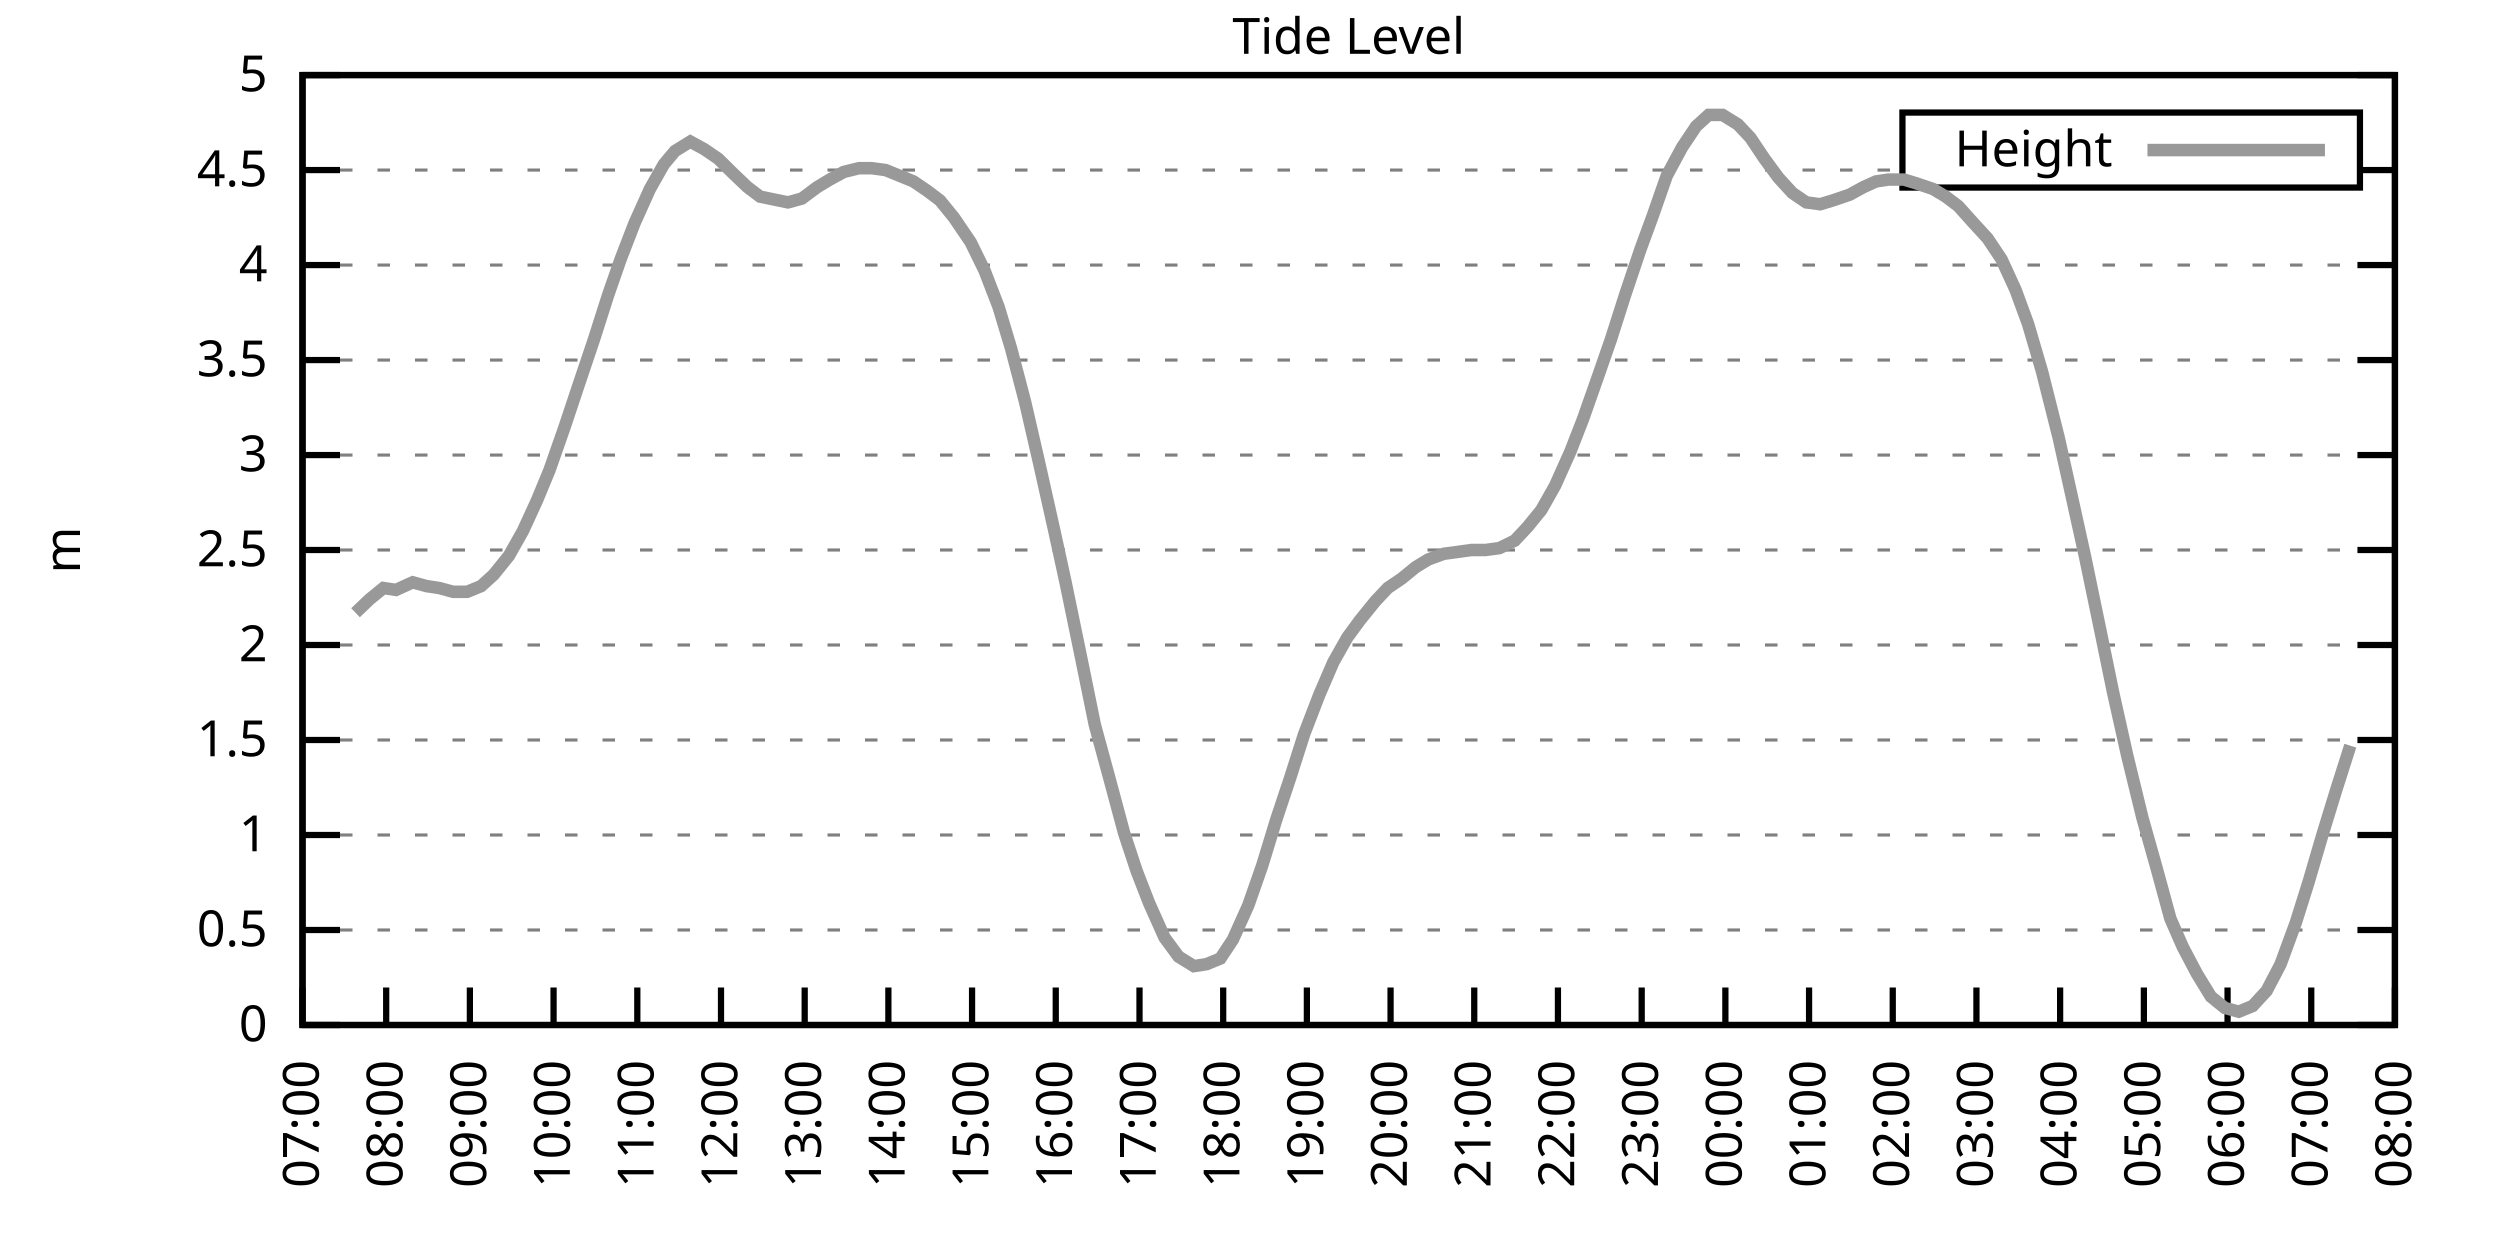
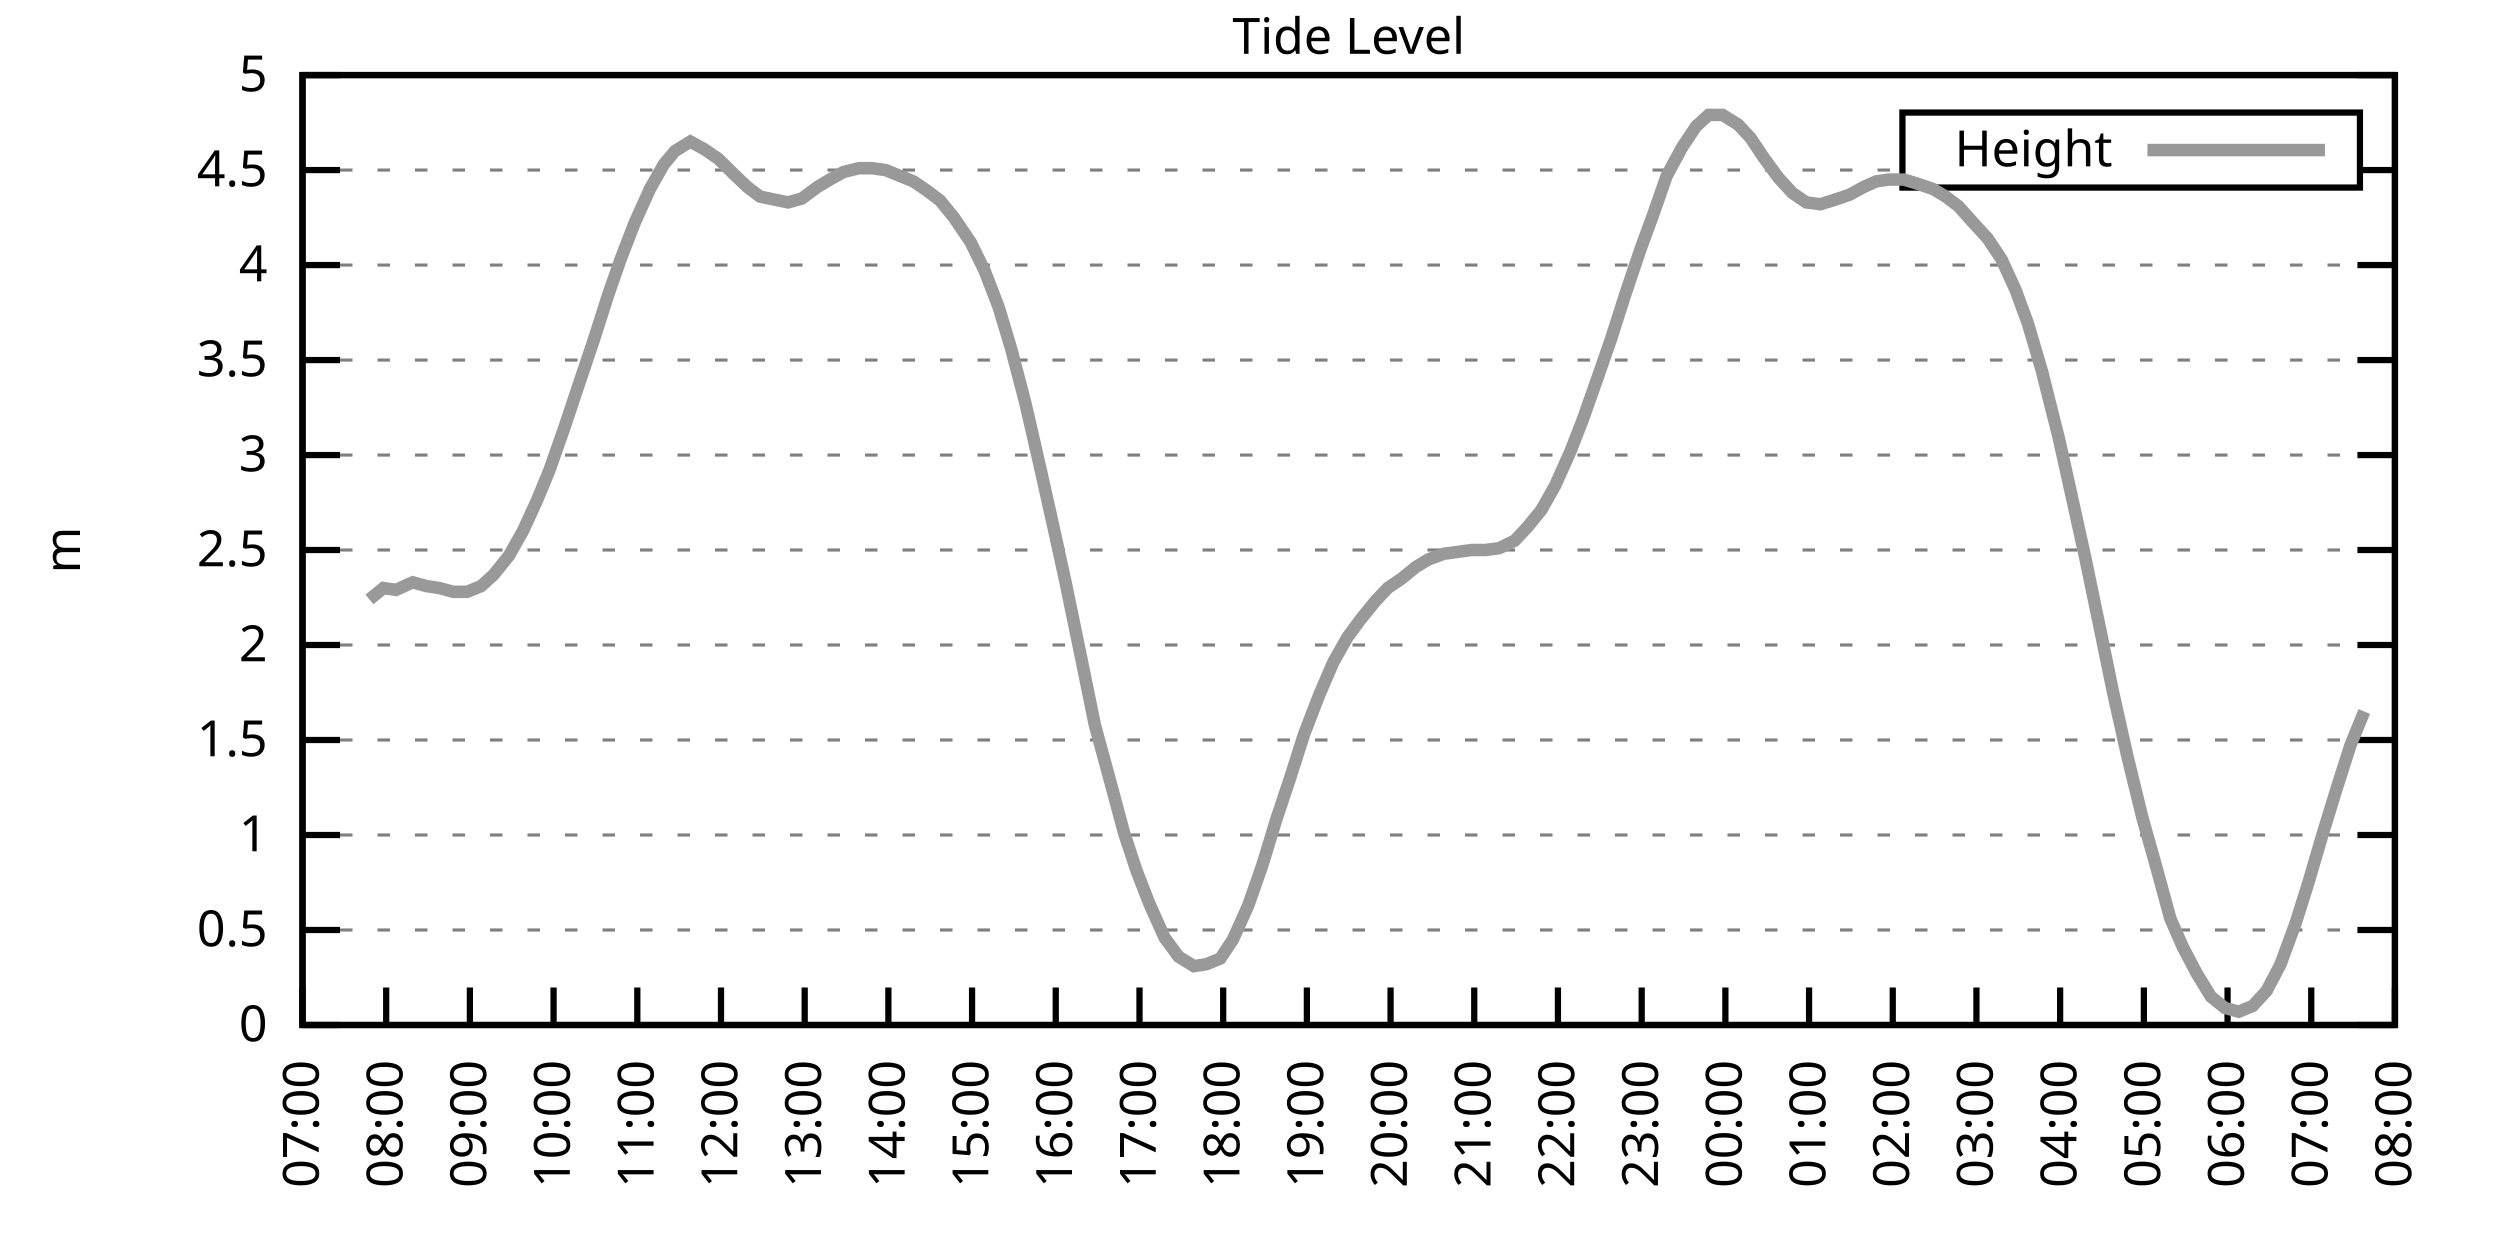
<svg xmlns="http://www.w3.org/2000/svg" xmlns:xlink="http://www.w3.org/1999/xlink" width="400" height="200" viewBox="0 0 400 200">
  <g id="gnuplot_canvas">
    <rect x="0" y="0" width="400" height="200" fill="none" />
    <defs>
      <circle id="gpDot" r="0.5" stroke-width="0.5" stroke="currentColor" />
      <path id="gpPt0" stroke-width="0.333" stroke="currentColor" d="M-1,0 h2 M0,-1 v2" />
      <path id="gpPt1" stroke-width="0.333" stroke="currentColor" d="M-1,-1 L1,1 M1,-1 L-1,1" />
      <path id="gpPt2" stroke-width="0.333" stroke="currentColor" d="M-1,0 L1,0 M0,-1 L0,1 M-1,-1 L1,1 M-1,1 L1,-1" />
      <rect id="gpPt3" stroke-width="0.333" stroke="currentColor" x="-1" y="-1" width="2" height="2" />
      <rect id="gpPt4" stroke-width="0.333" stroke="currentColor" fill="currentColor" x="-1" y="-1" width="2" height="2" />
      <circle id="gpPt5" stroke-width="0.333" stroke="currentColor" cx="0" cy="0" r="1" />
      <use xlink:href="#gpPt5" id="gpPt6" fill="currentColor" stroke="none" />
      <path id="gpPt7" stroke-width="0.333" stroke="currentColor" d="M0,-1.33 L-1.33,0.67 L1.33,0.67 z" />
      <use xlink:href="#gpPt7" id="gpPt8" fill="currentColor" stroke="none" />
      <use xlink:href="#gpPt7" id="gpPt9" stroke="currentColor" transform="rotate(180)" />
      <use xlink:href="#gpPt9" id="gpPt10" fill="currentColor" stroke="none" />
      <use xlink:href="#gpPt3" id="gpPt11" stroke="currentColor" transform="rotate(45)" />
      <use xlink:href="#gpPt11" id="gpPt12" fill="currentColor" stroke="none" />
      <path id="gpPt13" stroke-width="0.333" stroke="currentColor" d="M0,1.330 L1.265,0.411 L0.782,-1.067 L-0.782,-1.076 L-1.265,0.411 z" />
      <use xlink:href="#gpPt13" id="gpPt14" fill="currentColor" stroke="none" />
      <filter id="textbox" filterUnits="objectBoundingBox" x="0" y="0" height="1" width="1">
        <feFlood flood-color="white" flood-opacity="1" result="bgnd" />
        <feComposite in="SourceGraphic" in2="bgnd" operator="atop" />
      </filter>
      <filter id="greybox" filterUnits="objectBoundingBox" x="0" y="0" height="1" width="1">
        <feFlood flood-color="lightgrey" flood-opacity="1" result="grey" />
        <feComposite in="SourceGraphic" in2="grey" operator="atop" />
      </filter>
    </defs>
    <g fill="none" color="white" stroke="currentColor" stroke-width="1.00" stroke-linecap="butt" stroke-linejoin="miter">
</g>
    <g fill="none" color="black" stroke="currentColor" stroke-width="1.00" stroke-linecap="butt" stroke-linejoin="miter">
      <g stroke="none" shape-rendering="crispEdges">
        <polygon fill="rgb(255, 255, 255)" points="48.40,164.00 383.18,164.00 383.18,12.02 48.40,12.02 " />
      </g>
    </g>
    <g fill="none" color="black" stroke="currentColor" stroke-width="1.00" stroke-linecap="butt" stroke-linejoin="miter">
</g>
    <g fill="none" color="black" stroke="black" stroke-width="0.50" stroke-linecap="butt" stroke-linejoin="miter">
</g>
    <g fill="none" color="gray" stroke="currentColor" stroke-width="0.50" stroke-linecap="butt" stroke-linejoin="miter">
      <path stroke="gray" stroke-dasharray="2,4" class="gridline" d="M48.40,164.00 L383.19,164.00  " />
    </g>
    <g fill="none" color="gray" stroke="gray" stroke-width="1.00" stroke-linecap="butt" stroke-linejoin="miter">
</g>
    <g fill="none" color="black" stroke="currentColor" stroke-width="1.00" stroke-linecap="butt" stroke-linejoin="miter">
      <path stroke="black" d="M48.40,164.00 L54.40,164.00 M383.19,164.00 L377.19,164.00  " />
      <g transform="translate(42.80,166.60)" stroke="none" fill="black" font-family="Sans" font-size="8.00" text-anchor="end">
        <text>
          <tspan font-family="Sans"> 0</tspan>
        </text>
      </g>
    </g>
    <g fill="none" color="black" stroke="currentColor" stroke-width="1.00" stroke-linecap="butt" stroke-linejoin="miter">
</g>
    <g fill="none" color="black" stroke="black" stroke-width="0.50" stroke-linecap="butt" stroke-linejoin="miter">
</g>
    <g fill="none" color="gray" stroke="currentColor" stroke-width="0.50" stroke-linecap="butt" stroke-linejoin="miter">
      <path stroke="gray" stroke-dasharray="2,4" class="gridline" d="M48.40,148.80 L383.19,148.80  " />
    </g>
    <g fill="none" color="gray" stroke="gray" stroke-width="1.00" stroke-linecap="butt" stroke-linejoin="miter">
</g>
    <g fill="none" color="black" stroke="currentColor" stroke-width="1.00" stroke-linecap="butt" stroke-linejoin="miter">
      <path stroke="black" d="M48.40,148.80 L54.40,148.80 M383.19,148.80 L377.19,148.80  " />
      <g transform="translate(42.80,151.40)" stroke="none" fill="black" font-family="Sans" font-size="8.00" text-anchor="end">
        <text>
          <tspan font-family="Sans"> 0.5</tspan>
        </text>
      </g>
    </g>
    <g fill="none" color="black" stroke="currentColor" stroke-width="1.00" stroke-linecap="butt" stroke-linejoin="miter">
</g>
    <g fill="none" color="black" stroke="black" stroke-width="0.50" stroke-linecap="butt" stroke-linejoin="miter">
</g>
    <g fill="none" color="gray" stroke="currentColor" stroke-width="0.50" stroke-linecap="butt" stroke-linejoin="miter">
      <path stroke="gray" stroke-dasharray="2,4" class="gridline" d="M48.40,133.60 L383.19,133.60  " />
    </g>
    <g fill="none" color="gray" stroke="gray" stroke-width="1.00" stroke-linecap="butt" stroke-linejoin="miter">
</g>
    <g fill="none" color="black" stroke="currentColor" stroke-width="1.00" stroke-linecap="butt" stroke-linejoin="miter">
      <path stroke="black" d="M48.40,133.60 L54.40,133.60 M383.19,133.60 L377.19,133.60  " />
      <g transform="translate(42.80,136.20)" stroke="none" fill="black" font-family="Sans" font-size="8.00" text-anchor="end">
        <text>
          <tspan font-family="Sans"> 1</tspan>
        </text>
      </g>
    </g>
    <g fill="none" color="black" stroke="currentColor" stroke-width="1.00" stroke-linecap="butt" stroke-linejoin="miter">
</g>
    <g fill="none" color="black" stroke="black" stroke-width="0.50" stroke-linecap="butt" stroke-linejoin="miter">
</g>
    <g fill="none" color="gray" stroke="currentColor" stroke-width="0.50" stroke-linecap="butt" stroke-linejoin="miter">
      <path stroke="gray" stroke-dasharray="2,4" class="gridline" d="M48.40,118.40 L383.19,118.40  " />
    </g>
    <g fill="none" color="gray" stroke="gray" stroke-width="1.00" stroke-linecap="butt" stroke-linejoin="miter">
</g>
    <g fill="none" color="black" stroke="currentColor" stroke-width="1.00" stroke-linecap="butt" stroke-linejoin="miter">
      <path stroke="black" d="M48.40,118.40 L54.40,118.40 M383.19,118.40 L377.19,118.40  " />
      <g transform="translate(42.80,121.00)" stroke="none" fill="black" font-family="Sans" font-size="8.00" text-anchor="end">
        <text>
          <tspan font-family="Sans"> 1.5</tspan>
        </text>
      </g>
    </g>
    <g fill="none" color="black" stroke="currentColor" stroke-width="1.00" stroke-linecap="butt" stroke-linejoin="miter">
</g>
    <g fill="none" color="black" stroke="black" stroke-width="0.50" stroke-linecap="butt" stroke-linejoin="miter">
</g>
    <g fill="none" color="gray" stroke="currentColor" stroke-width="0.50" stroke-linecap="butt" stroke-linejoin="miter">
      <path stroke="gray" stroke-dasharray="2,4" class="gridline" d="M48.40,103.20 L383.19,103.20  " />
    </g>
    <g fill="none" color="gray" stroke="gray" stroke-width="1.00" stroke-linecap="butt" stroke-linejoin="miter">
</g>
    <g fill="none" color="black" stroke="currentColor" stroke-width="1.00" stroke-linecap="butt" stroke-linejoin="miter">
      <path stroke="black" d="M48.40,103.20 L54.40,103.20 M383.19,103.20 L377.19,103.20  " />
      <g transform="translate(42.80,105.80)" stroke="none" fill="black" font-family="Sans" font-size="8.00" text-anchor="end">
        <text>
          <tspan font-family="Sans"> 2</tspan>
        </text>
      </g>
    </g>
    <g fill="none" color="black" stroke="currentColor" stroke-width="1.00" stroke-linecap="butt" stroke-linejoin="miter">
</g>
    <g fill="none" color="black" stroke="black" stroke-width="0.50" stroke-linecap="butt" stroke-linejoin="miter">
</g>
    <g fill="none" color="gray" stroke="currentColor" stroke-width="0.50" stroke-linecap="butt" stroke-linejoin="miter">
      <path stroke="gray" stroke-dasharray="2,4" class="gridline" d="M48.40,88.00 L383.19,88.00  " />
    </g>
    <g fill="none" color="gray" stroke="gray" stroke-width="1.00" stroke-linecap="butt" stroke-linejoin="miter">
</g>
    <g fill="none" color="black" stroke="currentColor" stroke-width="1.00" stroke-linecap="butt" stroke-linejoin="miter">
      <path stroke="black" d="M48.40,88.00 L54.40,88.00 M383.19,88.00 L377.19,88.00  " />
      <g transform="translate(42.80,90.60)" stroke="none" fill="black" font-family="Sans" font-size="8.00" text-anchor="end">
        <text>
          <tspan font-family="Sans"> 2.5</tspan>
        </text>
      </g>
    </g>
    <g fill="none" color="black" stroke="currentColor" stroke-width="1.00" stroke-linecap="butt" stroke-linejoin="miter">
</g>
    <g fill="none" color="black" stroke="black" stroke-width="0.50" stroke-linecap="butt" stroke-linejoin="miter">
</g>
    <g fill="none" color="gray" stroke="currentColor" stroke-width="0.50" stroke-linecap="butt" stroke-linejoin="miter">
      <path stroke="gray" stroke-dasharray="2,4" class="gridline" d="M48.40,72.81 L383.19,72.81  " />
    </g>
    <g fill="none" color="gray" stroke="gray" stroke-width="1.00" stroke-linecap="butt" stroke-linejoin="miter">
</g>
    <g fill="none" color="black" stroke="currentColor" stroke-width="1.00" stroke-linecap="butt" stroke-linejoin="miter">
      <path stroke="black" d="M48.40,72.81 L54.40,72.81 M383.19,72.81 L377.19,72.81  " />
      <g transform="translate(42.80,75.41)" stroke="none" fill="black" font-family="Sans" font-size="8.00" text-anchor="end">
        <text>
          <tspan font-family="Sans"> 3</tspan>
        </text>
      </g>
    </g>
    <g fill="none" color="black" stroke="currentColor" stroke-width="1.00" stroke-linecap="butt" stroke-linejoin="miter">
</g>
    <g fill="none" color="black" stroke="black" stroke-width="0.50" stroke-linecap="butt" stroke-linejoin="miter">
</g>
    <g fill="none" color="gray" stroke="currentColor" stroke-width="0.50" stroke-linecap="butt" stroke-linejoin="miter">
      <path stroke="gray" stroke-dasharray="2,4" class="gridline" d="M48.40,57.61 L383.19,57.61  " />
    </g>
    <g fill="none" color="gray" stroke="gray" stroke-width="1.00" stroke-linecap="butt" stroke-linejoin="miter">
</g>
    <g fill="none" color="black" stroke="currentColor" stroke-width="1.00" stroke-linecap="butt" stroke-linejoin="miter">
      <path stroke="black" d="M48.40,57.61 L54.40,57.61 M383.19,57.61 L377.19,57.61  " />
      <g transform="translate(42.80,60.21)" stroke="none" fill="black" font-family="Sans" font-size="8.00" text-anchor="end">
        <text>
          <tspan font-family="Sans"> 3.5</tspan>
        </text>
      </g>
    </g>
    <g fill="none" color="black" stroke="currentColor" stroke-width="1.00" stroke-linecap="butt" stroke-linejoin="miter">
</g>
    <g fill="none" color="black" stroke="black" stroke-width="0.50" stroke-linecap="butt" stroke-linejoin="miter">
</g>
    <g fill="none" color="gray" stroke="currentColor" stroke-width="0.50" stroke-linecap="butt" stroke-linejoin="miter">
      <path stroke="gray" stroke-dasharray="2,4" class="gridline" d="M48.40,42.41 L383.19,42.41  " />
    </g>
    <g fill="none" color="gray" stroke="gray" stroke-width="1.00" stroke-linecap="butt" stroke-linejoin="miter">
</g>
    <g fill="none" color="black" stroke="currentColor" stroke-width="1.00" stroke-linecap="butt" stroke-linejoin="miter">
      <path stroke="black" d="M48.40,42.41 L54.40,42.41 M383.19,42.41 L377.19,42.41  " />
      <g transform="translate(42.80,45.01)" stroke="none" fill="black" font-family="Sans" font-size="8.00" text-anchor="end">
        <text>
          <tspan font-family="Sans"> 4</tspan>
        </text>
      </g>
    </g>
    <g fill="none" color="black" stroke="currentColor" stroke-width="1.00" stroke-linecap="butt" stroke-linejoin="miter">
</g>
    <g fill="none" color="black" stroke="black" stroke-width="0.50" stroke-linecap="butt" stroke-linejoin="miter">
</g>
    <g fill="none" color="gray" stroke="currentColor" stroke-width="0.50" stroke-linecap="butt" stroke-linejoin="miter">
      <path stroke="gray" stroke-dasharray="2,4" class="gridline" d="M48.40,27.21 L304.39,27.21 M377.59,27.21 L383.19,27.21  " />
    </g>
    <g fill="none" color="gray" stroke="gray" stroke-width="1.00" stroke-linecap="butt" stroke-linejoin="miter">
</g>
    <g fill="none" color="black" stroke="currentColor" stroke-width="1.00" stroke-linecap="butt" stroke-linejoin="miter">
      <path stroke="black" d="M48.40,27.21 L54.40,27.21 M383.19,27.21 L377.19,27.21  " />
      <g transform="translate(42.80,29.81)" stroke="none" fill="black" font-family="Sans" font-size="8.00" text-anchor="end">
        <text>
          <tspan font-family="Sans"> 4.5</tspan>
        </text>
      </g>
    </g>
    <g fill="none" color="black" stroke="currentColor" stroke-width="1.00" stroke-linecap="butt" stroke-linejoin="miter">
</g>
    <g fill="none" color="black" stroke="black" stroke-width="0.50" stroke-linecap="butt" stroke-linejoin="miter">
</g>
    <g fill="none" color="gray" stroke="currentColor" stroke-width="0.50" stroke-linecap="butt" stroke-linejoin="miter">
      <path stroke="gray" stroke-dasharray="2,4" class="gridline" d="M48.40,12.01 L383.19,12.01  " />
    </g>
    <g fill="none" color="gray" stroke="gray" stroke-width="1.00" stroke-linecap="butt" stroke-linejoin="miter">
</g>
    <g fill="none" color="black" stroke="currentColor" stroke-width="1.00" stroke-linecap="butt" stroke-linejoin="miter">
      <path stroke="black" d="M48.40,12.01 L54.40,12.01 M383.19,12.01 L377.19,12.01  " />
      <g transform="translate(42.80,14.61)" stroke="none" fill="black" font-family="Sans" font-size="8.00" text-anchor="end">
        <text>
          <tspan font-family="Sans"> 5</tspan>
        </text>
      </g>
    </g>
    <g fill="none" color="black" stroke="currentColor" stroke-width="1.00" stroke-linecap="butt" stroke-linejoin="miter">
      <path stroke="black" d="M48.40,164.00 L48.40,158.00  " />
      <g transform="translate(51.00,169.60) rotate(270.00)" stroke="none" fill="black" font-family="Sans" font-size="8.00" text-anchor="end">
        <text>
          <tspan font-family="Sans">07:00</tspan>
        </text>
      </g>
    </g>
    <g fill="none" color="black" stroke="currentColor" stroke-width="1.00" stroke-linecap="butt" stroke-linejoin="miter">
      <path stroke="black" d="M61.79,164.00 L61.79,158.00  " />
      <g transform="translate(64.39,169.60) rotate(270.00)" stroke="none" fill="black" font-family="Sans" font-size="8.00" text-anchor="end">
        <text>
          <tspan font-family="Sans">08:00</tspan>
        </text>
      </g>
    </g>
    <g fill="none" color="black" stroke="currentColor" stroke-width="1.00" stroke-linecap="butt" stroke-linejoin="miter">
      <path stroke="black" d="M75.18,164.00 L75.18,158.00  " />
      <g transform="translate(77.78,169.60) rotate(270.00)" stroke="none" fill="black" font-family="Sans" font-size="8.00" text-anchor="end">
        <text>
          <tspan font-family="Sans">09:00</tspan>
        </text>
      </g>
    </g>
    <g fill="none" color="black" stroke="currentColor" stroke-width="1.00" stroke-linecap="butt" stroke-linejoin="miter">
      <path stroke="black" d="M88.57,164.00 L88.57,158.00  " />
      <g transform="translate(91.17,169.60) rotate(270.00)" stroke="none" fill="black" font-family="Sans" font-size="8.00" text-anchor="end">
        <text>
          <tspan font-family="Sans">10:00</tspan>
        </text>
      </g>
    </g>
    <g fill="none" color="black" stroke="currentColor" stroke-width="1.00" stroke-linecap="butt" stroke-linejoin="miter">
      <path stroke="black" d="M101.97,164.00 L101.97,158.00  " />
      <g transform="translate(104.57,169.60) rotate(270.00)" stroke="none" fill="black" font-family="Sans" font-size="8.00" text-anchor="end">
        <text>
          <tspan font-family="Sans">11:00</tspan>
        </text>
      </g>
    </g>
    <g fill="none" color="black" stroke="currentColor" stroke-width="1.00" stroke-linecap="butt" stroke-linejoin="miter">
      <path stroke="black" d="M115.36,164.00 L115.36,158.00  " />
      <g transform="translate(117.96,169.60) rotate(270.00)" stroke="none" fill="black" font-family="Sans" font-size="8.00" text-anchor="end">
        <text>
          <tspan font-family="Sans">12:00</tspan>
        </text>
      </g>
    </g>
    <g fill="none" color="black" stroke="currentColor" stroke-width="1.00" stroke-linecap="butt" stroke-linejoin="miter">
      <path stroke="black" d="M128.75,164.00 L128.75,158.00  " />
      <g transform="translate(131.35,169.60) rotate(270.00)" stroke="none" fill="black" font-family="Sans" font-size="8.00" text-anchor="end">
        <text>
          <tspan font-family="Sans">13:00</tspan>
        </text>
      </g>
    </g>
    <g fill="none" color="black" stroke="currentColor" stroke-width="1.00" stroke-linecap="butt" stroke-linejoin="miter">
      <path stroke="black" d="M142.14,164.00 L142.14,158.00  " />
      <g transform="translate(144.74,169.60) rotate(270.00)" stroke="none" fill="black" font-family="Sans" font-size="8.00" text-anchor="end">
        <text>
          <tspan font-family="Sans">14:00</tspan>
        </text>
      </g>
    </g>
    <g fill="none" color="black" stroke="currentColor" stroke-width="1.00" stroke-linecap="butt" stroke-linejoin="miter">
      <path stroke="black" d="M155.53,164.00 L155.53,158.00  " />
      <g transform="translate(158.13,169.60) rotate(270.00)" stroke="none" fill="black" font-family="Sans" font-size="8.00" text-anchor="end">
        <text>
          <tspan font-family="Sans">15:00</tspan>
        </text>
      </g>
    </g>
    <g fill="none" color="black" stroke="currentColor" stroke-width="1.00" stroke-linecap="butt" stroke-linejoin="miter">
      <path stroke="black" d="M168.92,164.00 L168.92,158.00  " />
      <g transform="translate(171.52,169.60) rotate(270.00)" stroke="none" fill="black" font-family="Sans" font-size="8.00" text-anchor="end">
        <text>
          <tspan font-family="Sans">16:00</tspan>
        </text>
      </g>
    </g>
    <g fill="none" color="black" stroke="currentColor" stroke-width="1.00" stroke-linecap="butt" stroke-linejoin="miter">
      <path stroke="black" d="M182.32,164.00 L182.32,158.00  " />
      <g transform="translate(184.92,169.60) rotate(270.00)" stroke="none" fill="black" font-family="Sans" font-size="8.00" text-anchor="end">
        <text>
          <tspan font-family="Sans">17:00</tspan>
        </text>
      </g>
    </g>
    <g fill="none" color="black" stroke="currentColor" stroke-width="1.00" stroke-linecap="butt" stroke-linejoin="miter">
      <path stroke="black" d="M195.71,164.00 L195.71,158.00  " />
      <g transform="translate(198.31,169.60) rotate(270.00)" stroke="none" fill="black" font-family="Sans" font-size="8.00" text-anchor="end">
        <text>
          <tspan font-family="Sans">18:00</tspan>
        </text>
      </g>
    </g>
    <g fill="none" color="black" stroke="currentColor" stroke-width="1.00" stroke-linecap="butt" stroke-linejoin="miter">
      <path stroke="black" d="M209.10,164.00 L209.10,158.00  " />
      <g transform="translate(211.70,169.60) rotate(270.00)" stroke="none" fill="black" font-family="Sans" font-size="8.00" text-anchor="end">
        <text>
          <tspan font-family="Sans">19:00</tspan>
        </text>
      </g>
    </g>
    <g fill="none" color="black" stroke="currentColor" stroke-width="1.00" stroke-linecap="butt" stroke-linejoin="miter">
      <path stroke="black" d="M222.49,164.00 L222.49,158.00  " />
      <g transform="translate(225.09,169.60) rotate(270.00)" stroke="none" fill="black" font-family="Sans" font-size="8.00" text-anchor="end">
        <text>
          <tspan font-family="Sans">20:00</tspan>
        </text>
      </g>
    </g>
    <g fill="none" color="black" stroke="currentColor" stroke-width="1.00" stroke-linecap="butt" stroke-linejoin="miter">
      <path stroke="black" d="M235.88,164.00 L235.88,158.00  " />
      <g transform="translate(238.48,169.60) rotate(270.00)" stroke="none" fill="black" font-family="Sans" font-size="8.00" text-anchor="end">
        <text>
          <tspan font-family="Sans">21:00</tspan>
        </text>
      </g>
    </g>
    <g fill="none" color="black" stroke="currentColor" stroke-width="1.00" stroke-linecap="butt" stroke-linejoin="miter">
      <path stroke="black" d="M249.27,164.00 L249.27,158.00  " />
      <g transform="translate(251.87,169.60) rotate(270.00)" stroke="none" fill="black" font-family="Sans" font-size="8.00" text-anchor="end">
        <text>
          <tspan font-family="Sans">22:00</tspan>
        </text>
      </g>
    </g>
    <g fill="none" color="black" stroke="currentColor" stroke-width="1.00" stroke-linecap="butt" stroke-linejoin="miter">
      <path stroke="black" d="M262.67,164.00 L262.67,158.00  " />
      <g transform="translate(265.27,169.60) rotate(270.00)" stroke="none" fill="black" font-family="Sans" font-size="8.00" text-anchor="end">
        <text>
          <tspan font-family="Sans">23:00</tspan>
        </text>
      </g>
    </g>
    <g fill="none" color="black" stroke="currentColor" stroke-width="1.00" stroke-linecap="butt" stroke-linejoin="miter">
      <path stroke="black" d="M276.06,164.00 L276.06,158.00  " />
      <g transform="translate(278.66,169.60) rotate(270.00)" stroke="none" fill="black" font-family="Sans" font-size="8.00" text-anchor="end">
        <text>
          <tspan font-family="Sans">00:00</tspan>
        </text>
      </g>
    </g>
    <g fill="none" color="black" stroke="currentColor" stroke-width="1.00" stroke-linecap="butt" stroke-linejoin="miter">
      <path stroke="black" d="M289.45,164.00 L289.45,158.00  " />
      <g transform="translate(292.05,169.60) rotate(270.00)" stroke="none" fill="black" font-family="Sans" font-size="8.00" text-anchor="end">
        <text>
          <tspan font-family="Sans">01:00</tspan>
        </text>
      </g>
    </g>
    <g fill="none" color="black" stroke="currentColor" stroke-width="1.00" stroke-linecap="butt" stroke-linejoin="miter">
      <path stroke="black" d="M302.84,164.00 L302.84,158.00  " />
      <g transform="translate(305.44,169.60) rotate(270.00)" stroke="none" fill="black" font-family="Sans" font-size="8.00" text-anchor="end">
        <text>
          <tspan font-family="Sans">02:00</tspan>
        </text>
      </g>
    </g>
    <g fill="none" color="black" stroke="currentColor" stroke-width="1.00" stroke-linecap="butt" stroke-linejoin="miter">
      <path stroke="black" d="M316.23,164.00 L316.23,158.00  " />
      <g transform="translate(318.83,169.60) rotate(270.00)" stroke="none" fill="black" font-family="Sans" font-size="8.00" text-anchor="end">
        <text>
          <tspan font-family="Sans">03:00</tspan>
        </text>
      </g>
    </g>
    <g fill="none" color="black" stroke="currentColor" stroke-width="1.00" stroke-linecap="butt" stroke-linejoin="miter">
      <path stroke="black" d="M329.62,164.00 L329.62,158.00  " />
      <g transform="translate(332.22,169.60) rotate(270.00)" stroke="none" fill="black" font-family="Sans" font-size="8.00" text-anchor="end">
        <text>
          <tspan font-family="Sans">04:00</tspan>
        </text>
      </g>
    </g>
    <g fill="none" color="black" stroke="currentColor" stroke-width="1.00" stroke-linecap="butt" stroke-linejoin="miter">
      <path stroke="black" d="M343.02,164.00 L343.02,158.00  " />
      <g transform="translate(345.62,169.60) rotate(270.00)" stroke="none" fill="black" font-family="Sans" font-size="8.00" text-anchor="end">
        <text>
          <tspan font-family="Sans">05:00</tspan>
        </text>
      </g>
    </g>
    <g fill="none" color="black" stroke="currentColor" stroke-width="1.00" stroke-linecap="butt" stroke-linejoin="miter">
      <path stroke="black" d="M356.41,164.00 L356.41,158.00  " />
      <g transform="translate(359.01,169.60) rotate(270.00)" stroke="none" fill="black" font-family="Sans" font-size="8.00" text-anchor="end">
        <text>
          <tspan font-family="Sans">06:00</tspan>
        </text>
      </g>
    </g>
    <g fill="none" color="black" stroke="currentColor" stroke-width="1.00" stroke-linecap="butt" stroke-linejoin="miter">
      <path stroke="black" d="M369.80,164.00 L369.80,158.00  " />
      <g transform="translate(372.40,169.60) rotate(270.00)" stroke="none" fill="black" font-family="Sans" font-size="8.00" text-anchor="end">
        <text>
          <tspan font-family="Sans">07:00</tspan>
        </text>
      </g>
    </g>
    <g fill="none" color="black" stroke="currentColor" stroke-width="1.00" stroke-linecap="butt" stroke-linejoin="miter">
      <path stroke="black" d="M383.19,164.00 L383.19,158.00  " />
      <g transform="translate(385.79,169.60) rotate(270.00)" stroke="none" fill="black" font-family="Sans" font-size="8.00" text-anchor="end">
        <text>
          <tspan font-family="Sans">08:00</tspan>
        </text>
      </g>
    </g>
    <g fill="none" color="black" stroke="currentColor" stroke-width="1.00" stroke-linecap="butt" stroke-linejoin="miter">
</g>
    <g fill="none" color="black" stroke="currentColor" stroke-width="1.00" stroke-linecap="butt" stroke-linejoin="miter">
      <path stroke="black" d="M48.40,12.01 L48.40,164.00 L383.19,164.00 L383.19,12.01 L48.40,12.01 Z  " />
    </g>
    <g fill="none" color="black" stroke="currentColor" stroke-width="1.00" stroke-linecap="butt" stroke-linejoin="miter">
</g>
    <g fill="none" color="black" stroke="currentColor" stroke-width="1.00" stroke-linecap="butt" stroke-linejoin="miter">
      <path stroke="black" d="M304.39,30.01 L304.39,18.01 L377.59,18.01 L377.59,30.01 L304.39,30.01 Z  " />
    </g>
    <g id="Tide_level_plot_1">
      <g fill="none" color="white" stroke="black" stroke-width="2.00" stroke-linecap="butt" stroke-linejoin="miter">
</g>
      <g fill="none" color="black" stroke="currentColor" stroke-width="2.00" stroke-linecap="butt" stroke-linejoin="miter">
        <g transform="translate(337.99,26.61)" stroke="none" fill="black" font-family="Sans" font-size="8.00" text-anchor="end">
          <text>
            <tspan font-family="Sans">Height</tspan>
          </text>
        </g>
      </g>
      <g fill="none" color="black" stroke="currentColor" stroke-width="2.00" stroke-linecap="butt" stroke-linejoin="miter">
-         <path stroke="rgb(153, 153, 153)" d="M343.59,24.01 L371.99,24.01 M56.88,98.04 L59.11,95.91 L61.35,94.08 L63.35,94.39 L66.03,93.17 L68.26,93.78   L70.27,94.08 L72.50,94.69 L74.74,94.69 L76.97,93.78 L78.98,91.96 L81.43,88.92 L83.66,84.97 L85.90,80.10   L87.91,75.24 L90.36,68.25 L92.59,61.56 L95.05,54.26 L97.28,47.27 L99.29,41.50 L101.52,35.72 L103.98,30.25   L106.21,26.30 L107.99,24.17 L110.45,22.65 L112.68,23.87 L114.91,25.39 L117.37,27.82 L119.60,29.94 L121.61,31.46   L126.07,32.38 L128.30,31.77 L130.76,29.94 L132.77,28.73 L135.00,27.51 L137.45,26.91 L139.46,26.91 L141.69,27.21   L143.93,28.12 L146.16,29.03 L148.39,30.55 L150.40,32.07 L152.63,34.81 L155.31,38.76 L157.54,43.32 L159.77,49.10   L161.78,55.78 L164.01,64.29 L166.25,74.02 L168.70,84.97 L170.49,93.17 L172.94,105.03 L175.17,115.97 L177.41,124.18   L179.86,133.30 L181.87,139.38 L183.88,144.55 L186.33,150.02 L188.57,153.06 L191.02,154.58 L193.03,154.27 L195.26,153.36   L197.27,150.32 L199.73,144.85 L201.96,138.47 L204.19,131.17 L206.42,124.48 L208.65,117.49 L211.11,111.11 L213.34,105.94   L215.57,101.99 L217.58,99.25 L220.04,96.21 L222.04,94.08 L224.28,92.56 L226.51,90.74 L228.52,89.52 L230.97,88.61   L233.20,88.31 L235.44,88.00 L237.67,88.00 L239.90,87.70 L242.36,86.49 L244.36,84.36 L246.60,81.62 L248.83,77.67   L251.28,72.20 L253.29,67.03 L255.75,60.04 L257.76,54.26 L259.99,47.27 L262.44,39.98 L264.45,34.50 L266.68,28.12   L269.14,23.56 L271.37,20.22 L273.38,18.39 L275.61,18.39 L278.07,19.91 L280.07,22.04 L282.31,25.39 L284.54,28.42   L286.77,30.86 L289.00,32.38 L291.23,32.68 L293.24,32.07 L295.92,31.16 L298.15,29.94 L300.16,29.03 L302.17,28.73   L304.63,28.73 L306.63,29.34 L309.31,30.25 L311.32,31.46 L313.33,32.98 L315.79,35.72 L318.02,38.15 L320.25,41.50   L322.48,46.36 L324.49,51.83 L326.72,59.43 L329.40,70.07 L331.63,80.10 L333.64,89.22 L336.10,101.08 L338.10,110.80   L340.34,120.83 L342.79,130.87 L345.02,138.77 L347.26,146.98 L349.26,151.54 L351.50,155.79 L353.73,159.44 L355.96,161.26   L358.19,161.87 L360.42,160.96 L362.66,158.53 L364.89,154.27 L367.34,147.59 L369.35,141.20 L371.58,133.60 L373.82,126.31   L376.05,119.31  " />
+         <path stroke="rgb(153, 153, 153)" d="M343.59,24.01 L371.99,24.01 M59.11,95.91 L61.35,94.08 L63.35,94.39 L66.03,93.17 L68.26,93.78 L70.27,94.08   L72.50,94.69 L74.74,94.69 L76.97,93.78 L78.98,91.96 L81.43,88.92 L83.66,84.97 L85.90,80.10 L87.91,75.24   L90.36,68.25 L92.59,61.56 L95.05,54.26 L97.28,47.27 L99.29,41.50 L101.52,35.72 L103.98,30.25 L106.21,26.30   L107.99,24.17 L110.45,22.65 L112.68,23.87 L114.91,25.39 L117.37,27.82 L119.60,29.94 L121.61,31.46 L126.07,32.38   L128.30,31.77 L130.76,29.94 L132.77,28.73 L135.00,27.51 L137.45,26.91 L139.46,26.91 L141.69,27.21 L143.93,28.12   L146.16,29.03 L148.39,30.55 L150.40,32.07 L152.63,34.81 L155.31,38.76 L157.54,43.32 L159.77,49.10 L161.78,55.78   L164.01,64.29 L166.25,74.02 L168.70,84.97 L170.49,93.17 L172.94,105.03 L175.17,115.97 L177.41,124.18 L179.86,133.30   L181.87,139.38 L183.88,144.55 L186.33,150.02 L188.57,153.06 L191.02,154.58 L193.03,154.27 L195.26,153.36 L197.27,150.32   L199.73,144.85 L201.96,138.47 L204.19,131.17 L206.42,124.48 L208.65,117.49 L211.11,111.11 L213.34,105.94 L215.57,101.99   L217.58,99.25 L220.04,96.21 L222.04,94.08 L224.28,92.56 L226.51,90.74 L228.52,89.52 L230.97,88.61 L233.20,88.31   L235.44,88.00 L237.67,88.00 L239.90,87.70 L242.36,86.49 L244.36,84.36 L246.60,81.62 L248.83,77.67 L251.28,72.20   L253.29,67.03 L255.75,60.04 L257.76,54.26 L259.99,47.27 L262.44,39.98 L264.45,34.50 L266.68,28.12 L269.14,23.56   L271.37,20.22 L273.38,18.39 L275.61,18.39 L278.07,19.91 L280.07,22.04 L282.31,25.39 L284.54,28.42 L286.77,30.86   L289.00,32.38 L291.23,32.68 L293.24,32.07 L295.92,31.16 L298.15,29.94 L300.16,29.03 L302.17,28.73 L304.63,28.73   L306.63,29.34 L309.31,30.25 L311.32,31.46 L313.33,32.98 L315.79,35.72 L318.02,38.15 L320.25,41.50 L322.48,46.36   L324.49,51.83 L326.72,59.43 L329.40,70.07 L331.63,80.10 L333.64,89.22 L336.10,101.08 L338.10,110.80 L340.34,120.83   L342.79,130.87 L345.02,138.77 L347.26,146.98 L349.26,151.54 L351.50,155.79 L353.73,159.44 L355.96,161.26 L358.19,161.87   L360.42,160.96 L362.66,158.53 L364.89,154.27 L367.34,147.59 L369.35,141.20 L371.58,133.60 L373.82,126.31 L376.05,119.31   L378.28,113.84  " />
      </g>
    </g>
    <g fill="none" color="black" stroke="currentColor" stroke-width="2.00" stroke-linecap="butt" stroke-linejoin="miter">
</g>
    <g fill="none" color="black" stroke="black" stroke-width="1.00" stroke-linecap="butt" stroke-linejoin="miter">
</g>
    <g fill="none" color="black" stroke="currentColor" stroke-width="1.00" stroke-linecap="butt" stroke-linejoin="miter">
      <path stroke="black" d="M48.40,12.01 L48.40,164.00 L383.19,164.00 L383.19,12.01 L48.40,12.01 Z  " />
      <g transform="translate(12.80,88.01) rotate(270.00)" stroke="none" fill="black" font-family="Sans" font-size="8.00" text-anchor="middle">
        <text>
          <tspan font-family="Sans">m</tspan>
        </text>
      </g>
    </g>
    <g fill="none" color="black" stroke="currentColor" stroke-width="1.00" stroke-linecap="butt" stroke-linejoin="miter">
</g>
    <g fill="none" color="black" stroke="currentColor" stroke-width="1.00" stroke-linecap="butt" stroke-linejoin="miter">
      <g transform="translate(215.79,8.61)" stroke="none" fill="black" font-family="Sans" font-size="8.00" text-anchor="middle">
        <text>
          <tspan font-family="Sans">Tide Level</tspan>
        </text>
      </g>
    </g>
    <g fill="none" color="black" stroke="currentColor" stroke-width="1.00" stroke-linecap="butt" stroke-linejoin="miter">
</g>
  </g>
</svg>
